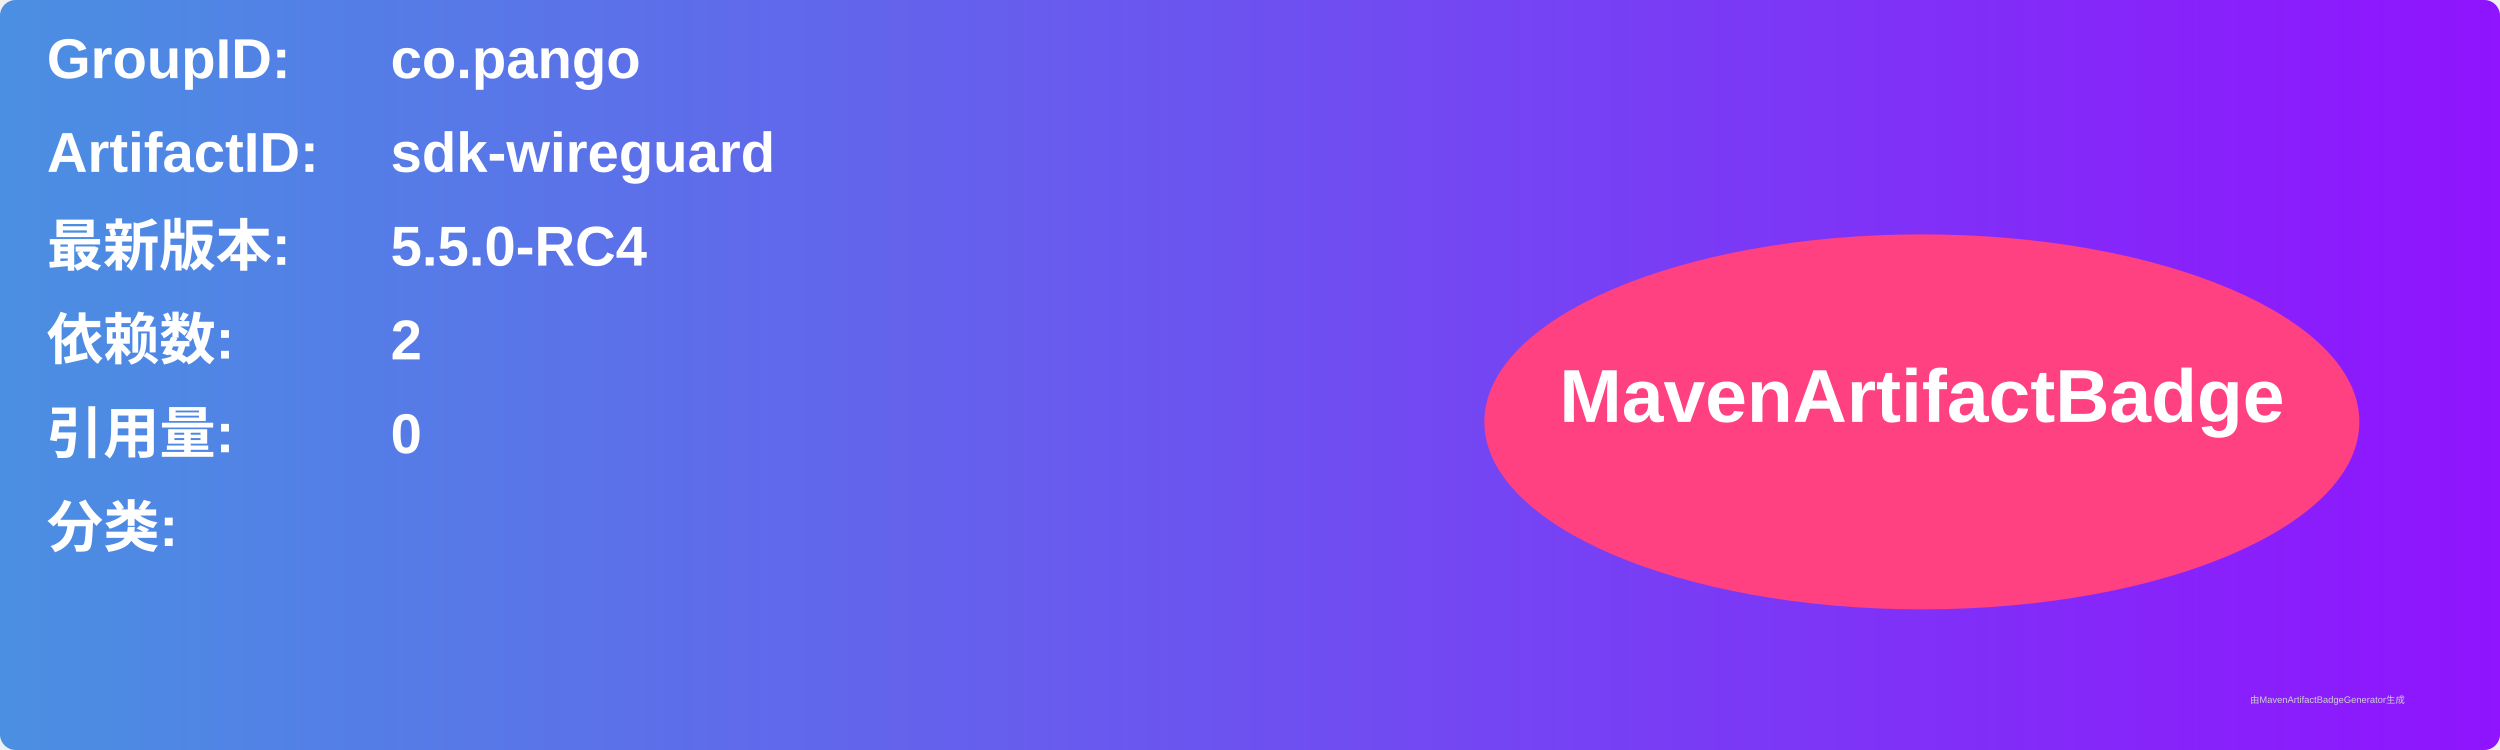
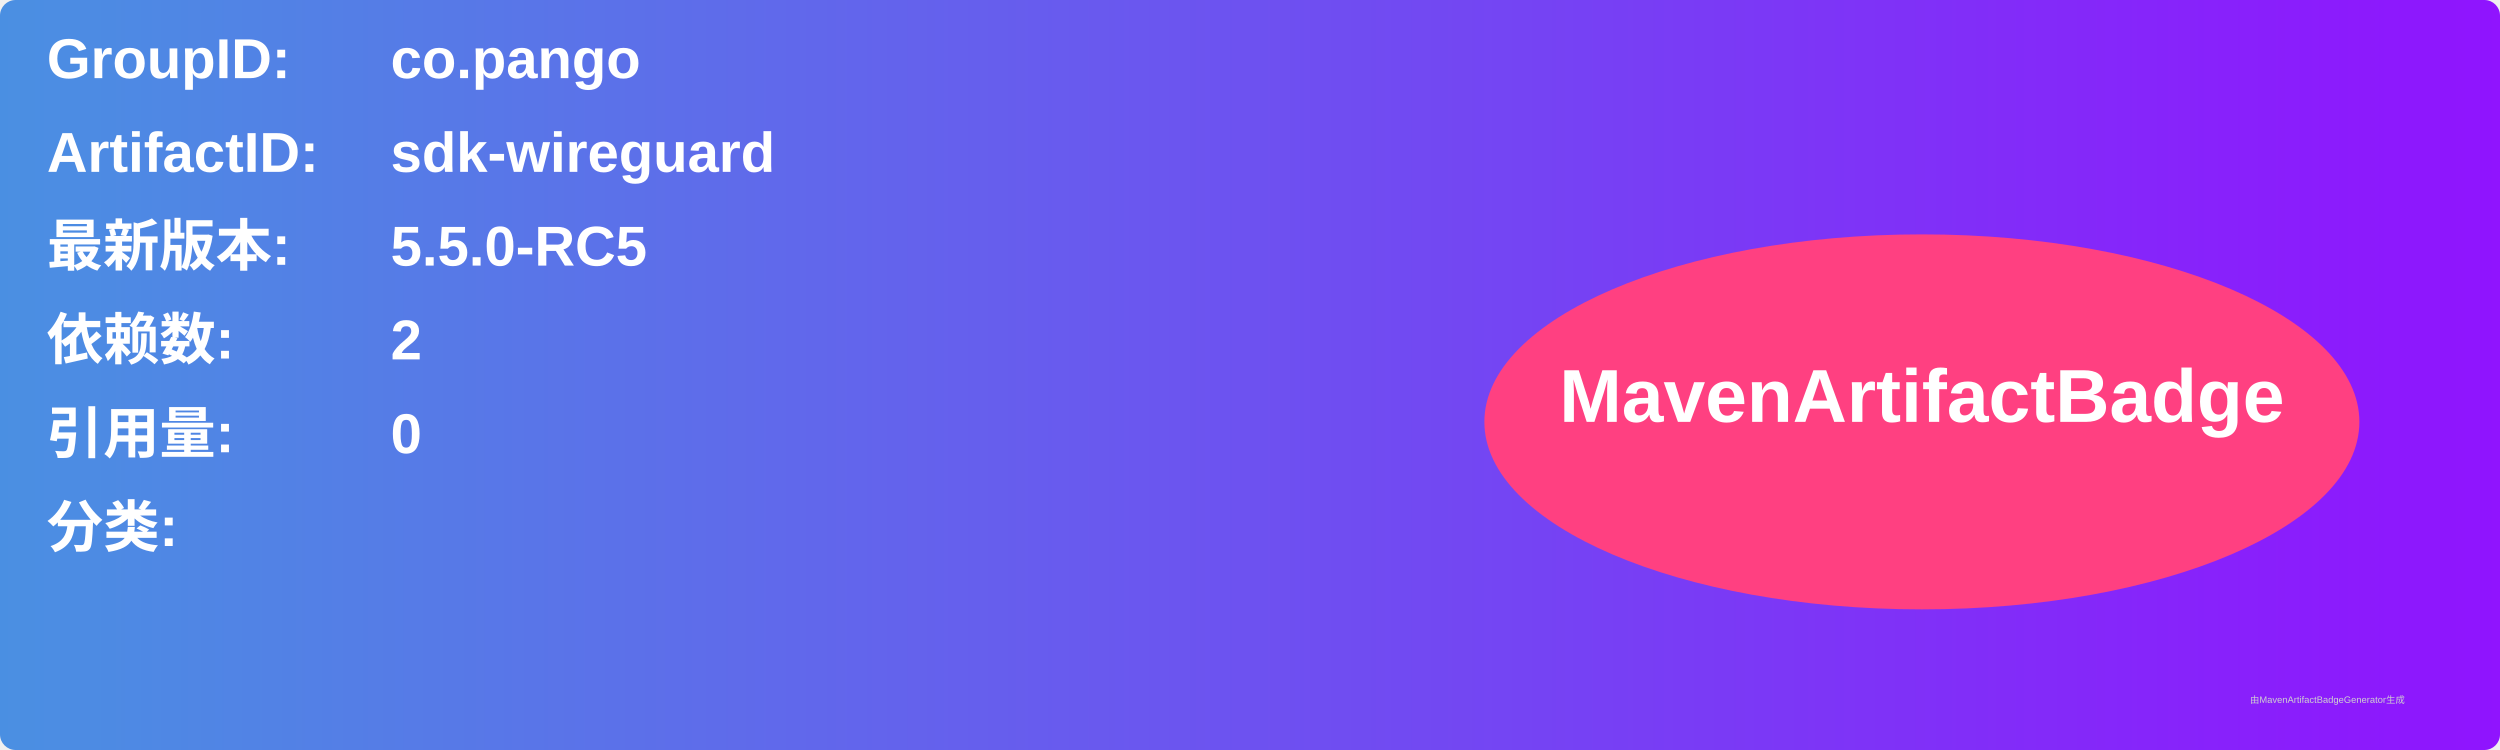
<svg xmlns="http://www.w3.org/2000/svg" width="800" height="240" viewBox="0 0 800 240">
  <linearGradient id="grad" x1="0%" y1="0%" x2="100%" y2="0%">
    <stop offset="0%" stop-color="#4a90e2" />
    <stop offset="100%" stop-color="#9013fe" />
  </linearGradient>
  <rect width="100%" height="100%" rx="5" ry="5" fill="url(#grad)" />
  <g transform="translate(15, 15)">
    <text x="0" y="10" font-family="Arial" font-size="18" fill="white" font-weight="bold" width="260">GroupID:</text>
    <text x="110" y="10" font-family="Arial" font-size="18" fill="white" font-weight="bold" width="460">co.pango</text>
    <text x="0" y="40" font-family="Arial" font-size="18" fill="white" font-weight="bold" width="260">ArtifactID:</text>
    <text x="110" y="40" font-family="Arial" font-size="18" fill="white" font-weight="bold" width="460">sdk-wireguard</text>
    <text x="0" y="70" font-family="Arial" font-size="18" fill="white" font-weight="bold">最新版本:</text>
    <text x="110" y="70" font-family="Arial" font-size="18" fill="white" font-weight="bold">
-       <tspan font-weight="bold">5.5.0-RC4</tspan>
+       <tspan font-weight="bold">5.5.0-RC5</tspan>
    </text>
    <text x="0" y="100" font-family="Arial" font-size="18" fill="white" font-weight="bold">依赖数: </text>
    <text x="110" y="100" font-family="Arial" font-size="18" fill="white">
      <tspan font-weight="bold">2</tspan>
    </text>
    <text x="0" y="130" font-family="Arial" font-size="18" fill="white" font-weight="bold">引用量: </text>
    <text x="110" y="130" font-family="Arial" font-size="18" fill="white">
      <tspan font-weight="bold">0</tspan>
    </text>
    <text x="0" y="160" font-family="Arial" font-size="18" fill="white" font-weight="bold">分类:</text>
    <text x="10" y="190" font-family="Arial" font-size="10" fill="white">
      <tspan font-weight="bold" />
    </text>
    <ellipse cx="600" cy="120" rx="140" ry="60" fill="#ff4081" />
    <text x="600" y="120" text-anchor="middle" font-family="Arial" font-size="24" fill="white" font-weight="bold">MavenArtifactBadge</text>
  </g>
  <text x="720" y="225" font-family="Arial" font-size="3" fill="#d0d0d0">由MavenArtifactBadgeGenerator生成</text>
</svg>
